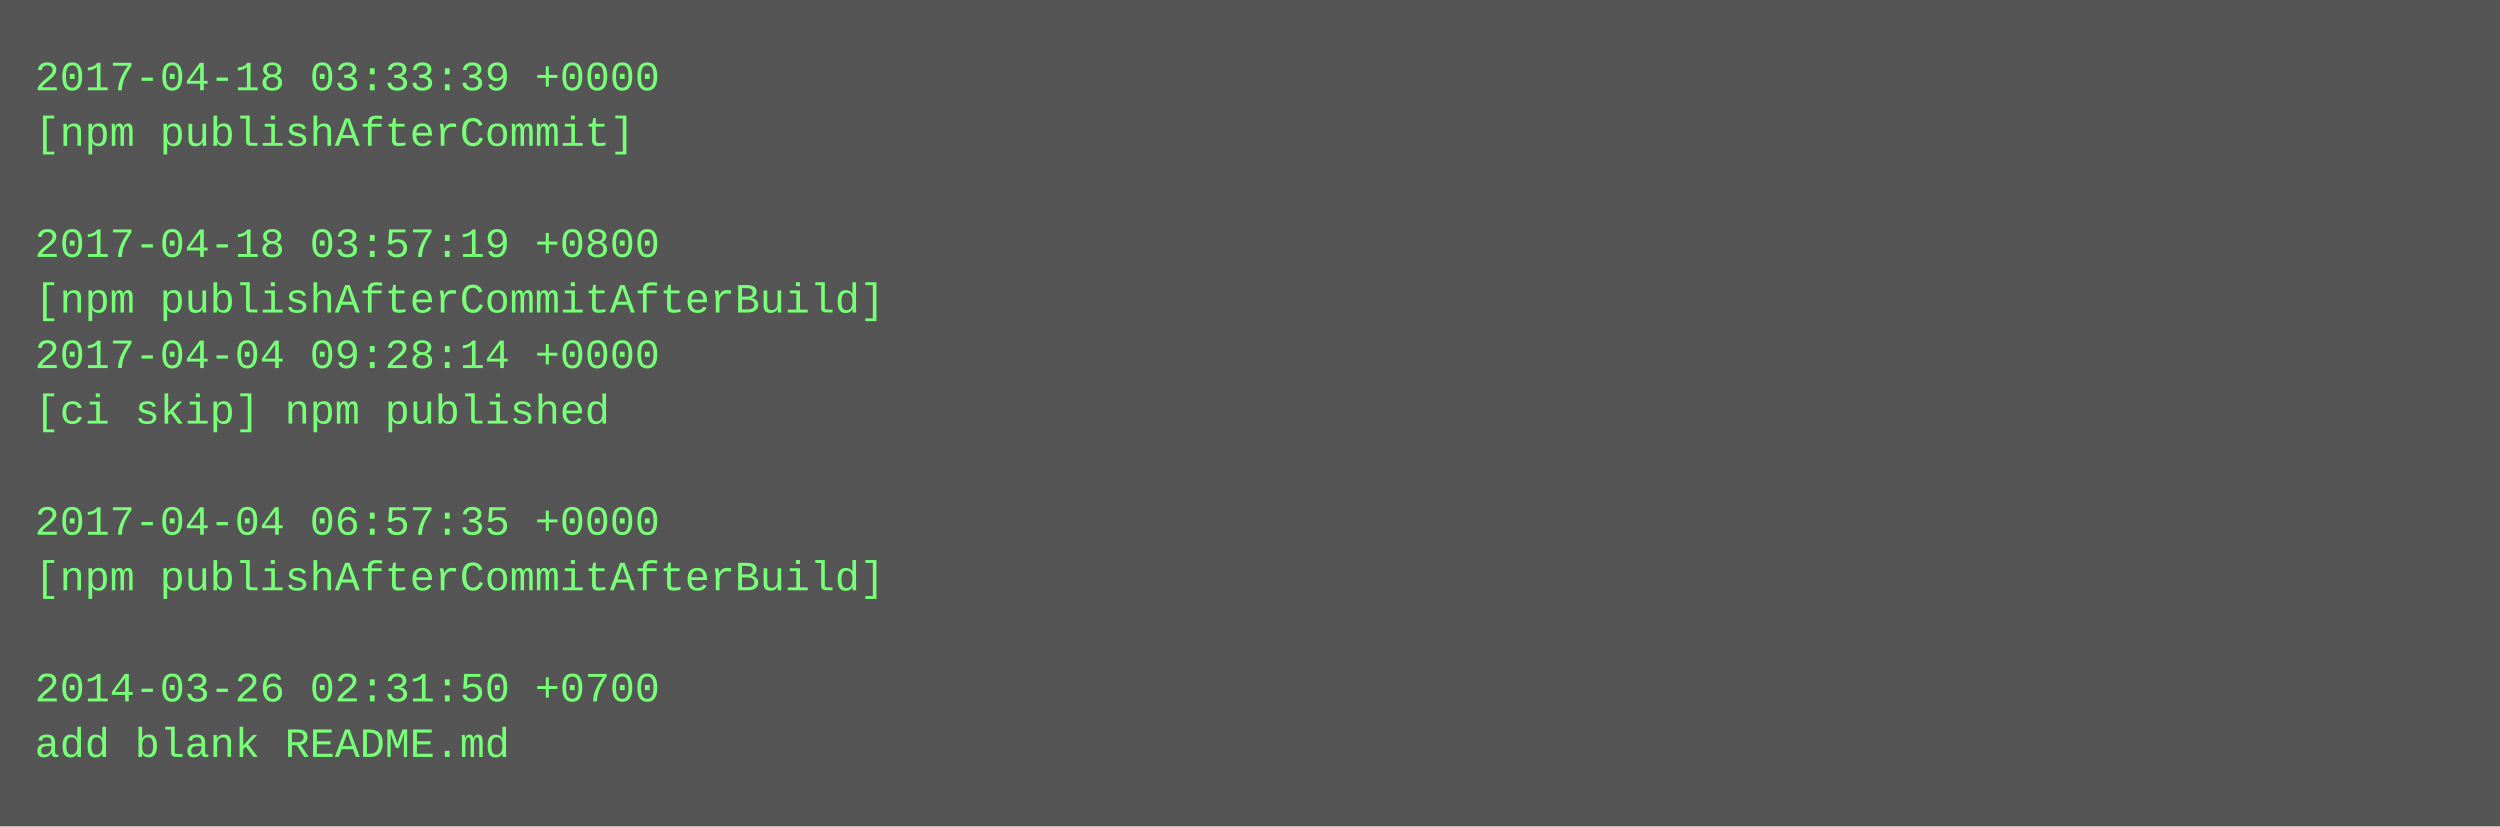
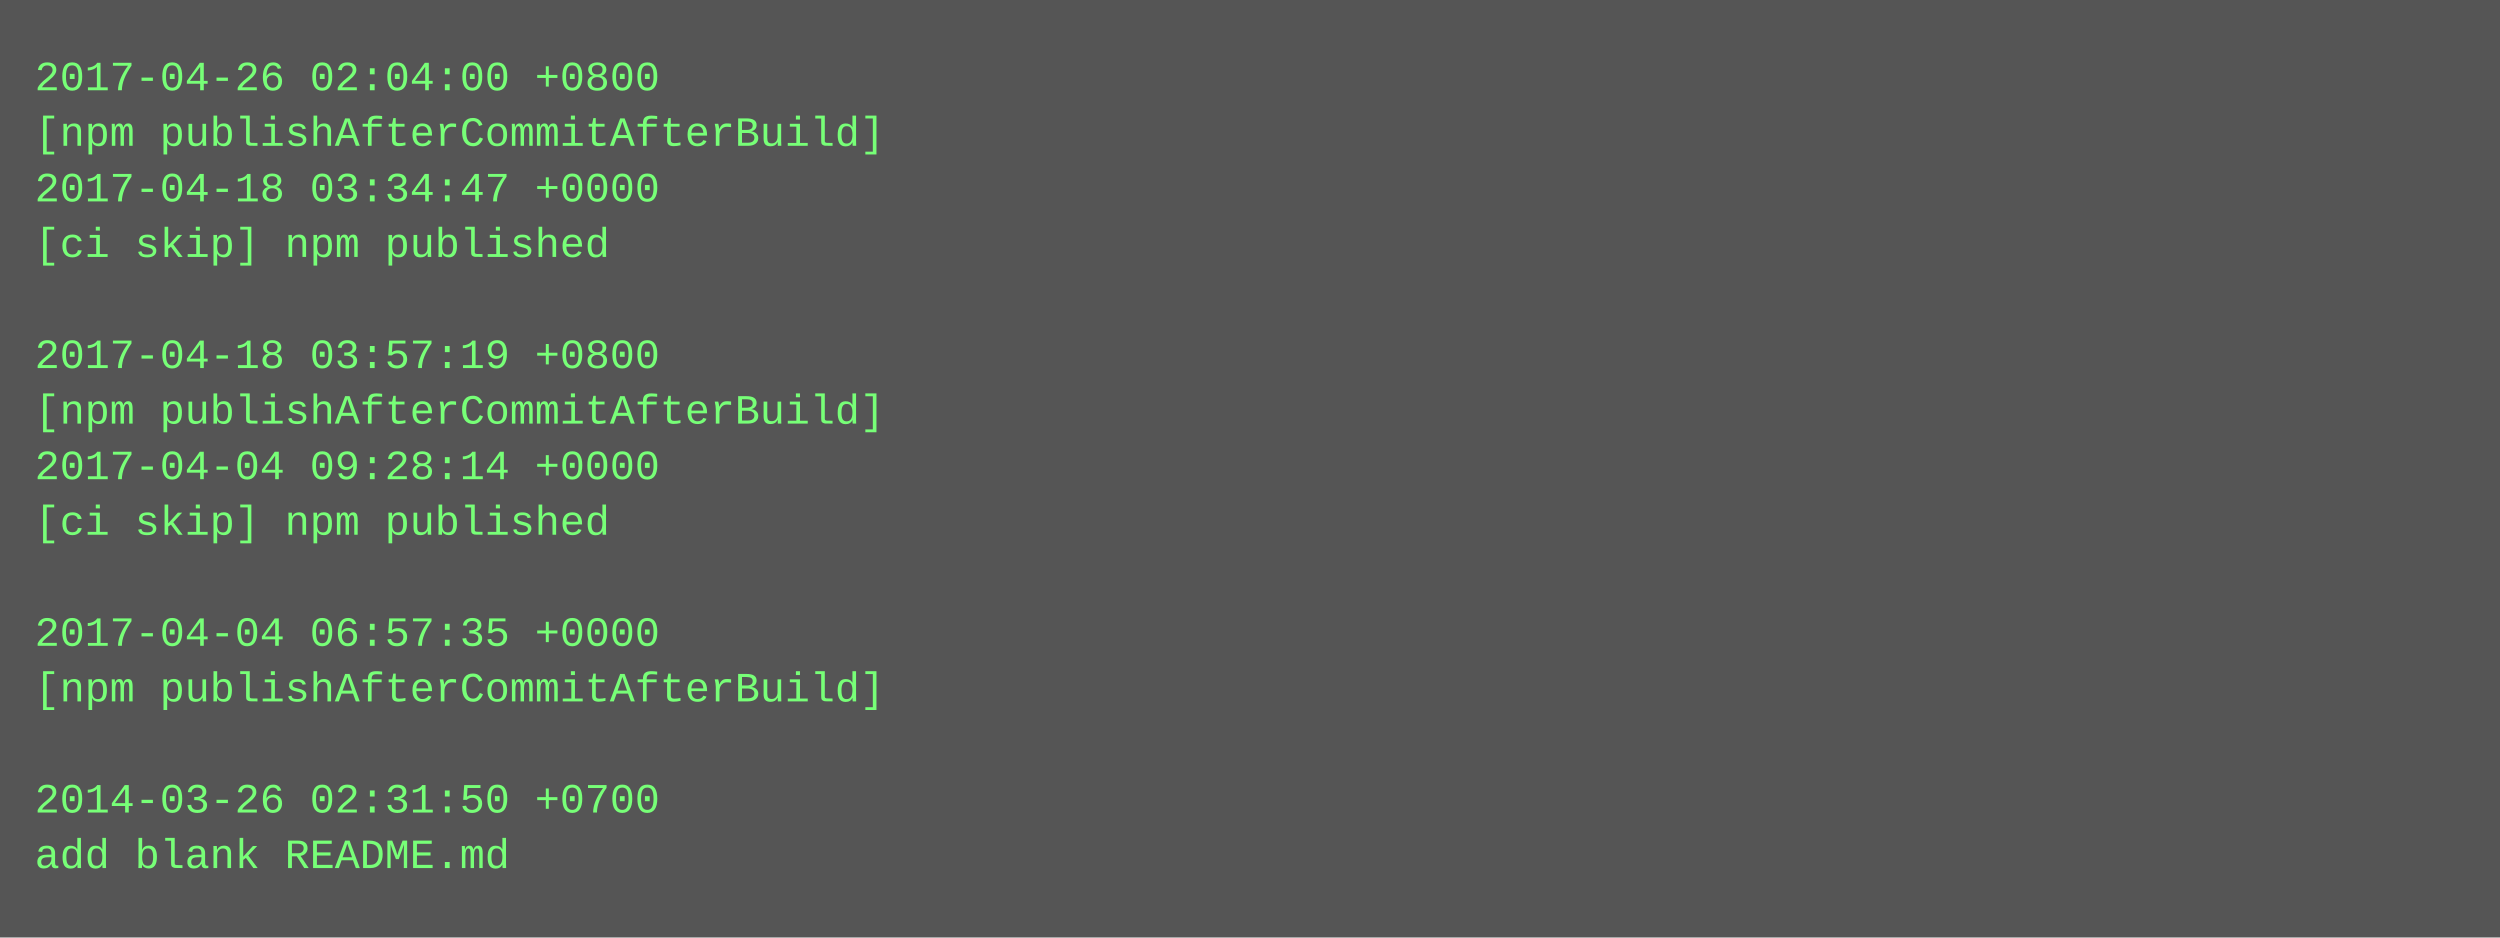
- <svg xmlns="http://www.w3.org/2000/svg" height="238" width="720">
-   <rect height="238" fill="#555" width="720" />
+ <svg xmlns="http://www.w3.org/2000/svg" height="270" width="720">
+   <rect height="270" fill="#555" width="720" />
  <text fill="#7f7" font-family="Courier New" font-size="12" xml:space="preserve">
-     <tspan x="10" y="26">2017-04-18 03:33:39 +0000</tspan>
-     <tspan x="10" y="42">[npm publishAfterCommit]</tspan>
-     <tspan x="10" y="58" />
-     <tspan x="10" y="74">2017-04-18 03:57:19 +0800</tspan>
-     <tspan x="10" y="90">[npm publishAfterCommitAfterBuild]</tspan>
-     <tspan x="10" y="106">2017-04-04 09:28:14 +0000</tspan>
-     <tspan x="10" y="122">[ci skip] npm published</tspan>
-     <tspan x="10" y="138" />
-     <tspan x="10" y="154">2017-04-04 06:57:35 +0000</tspan>
-     <tspan x="10" y="170">[npm publishAfterCommitAfterBuild]</tspan>
-     <tspan x="10" y="186" />
-     <tspan x="10" y="202">2014-03-26 02:31:50 +0700</tspan>
-     <tspan x="10" y="218">add blank README.md</tspan>
+     <tspan x="10" y="26">2017-04-26 02:04:00 +0800</tspan>
+     <tspan x="10" y="42">[npm publishAfterCommitAfterBuild]</tspan>
+     <tspan x="10" y="58">2017-04-18 03:34:47 +0000</tspan>
+     <tspan x="10" y="74">[ci skip] npm published</tspan>
+     <tspan x="10" y="90" />
+     <tspan x="10" y="106">2017-04-18 03:57:19 +0800</tspan>
+     <tspan x="10" y="122">[npm publishAfterCommitAfterBuild]</tspan>
+     <tspan x="10" y="138">2017-04-04 09:28:14 +0000</tspan>
+     <tspan x="10" y="154">[ci skip] npm published</tspan>
+     <tspan x="10" y="170" />
+     <tspan x="10" y="186">2017-04-04 06:57:35 +0000</tspan>
+     <tspan x="10" y="202">[npm publishAfterCommitAfterBuild]</tspan>
+     <tspan x="10" y="218" />
+     <tspan x="10" y="234">2014-03-26 02:31:50 +0700</tspan>
+     <tspan x="10" y="250">add blank README.md</tspan>
  </text>
</svg>
